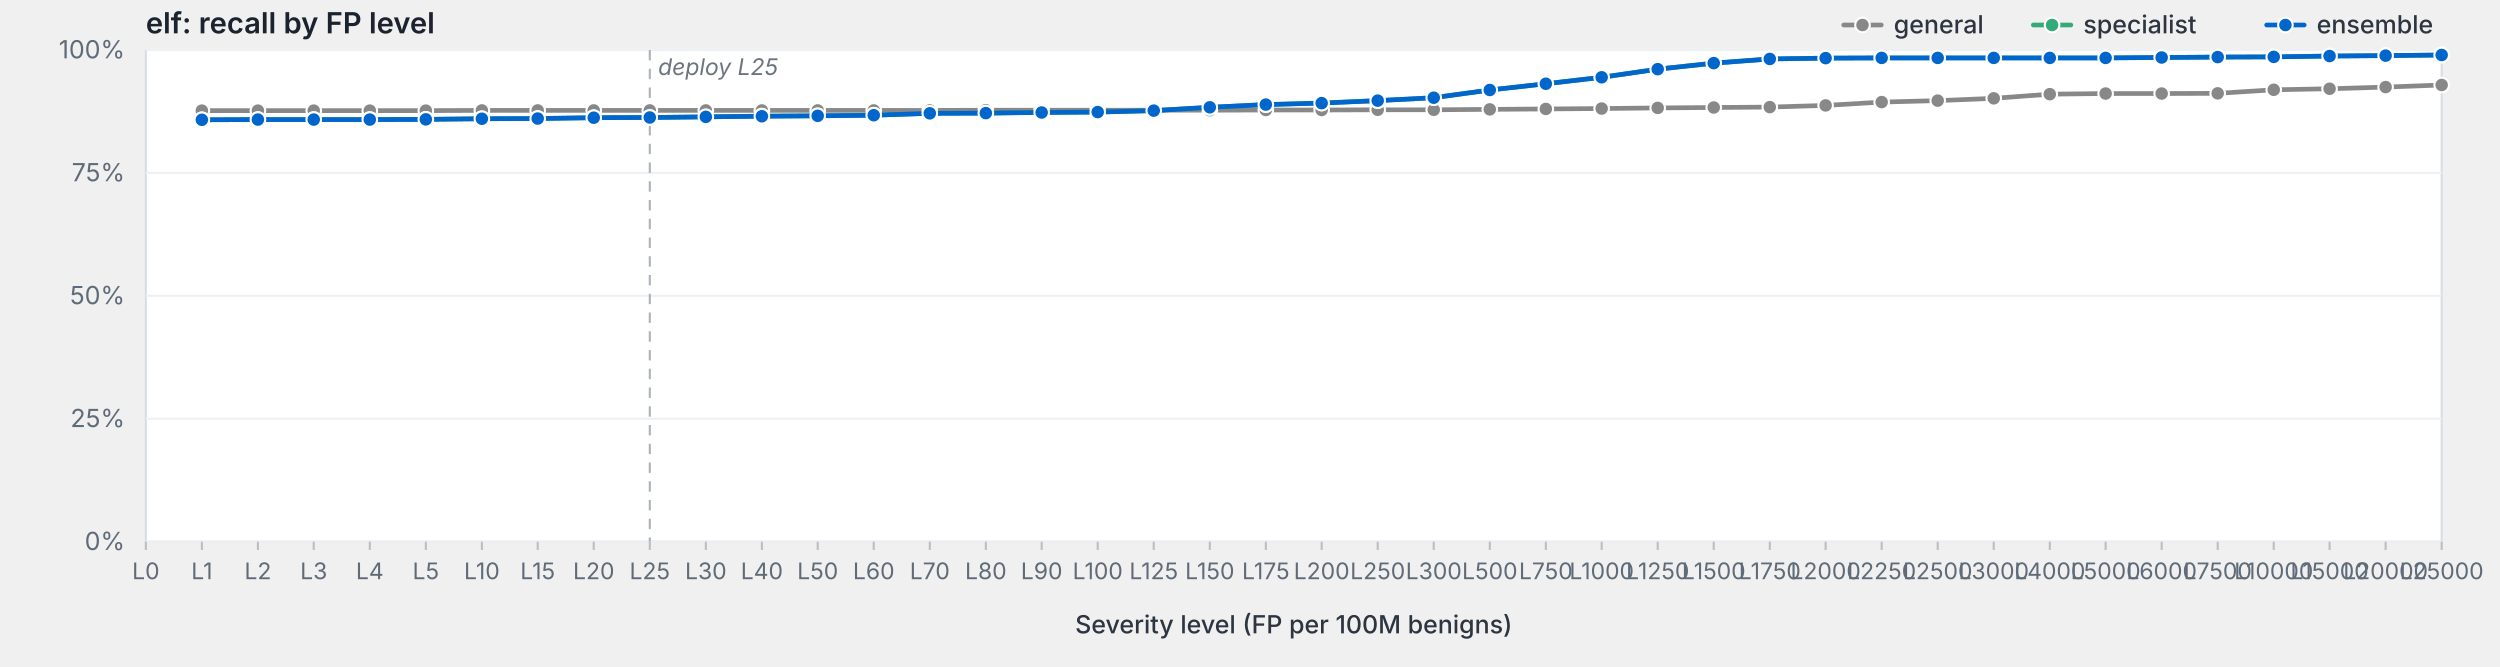
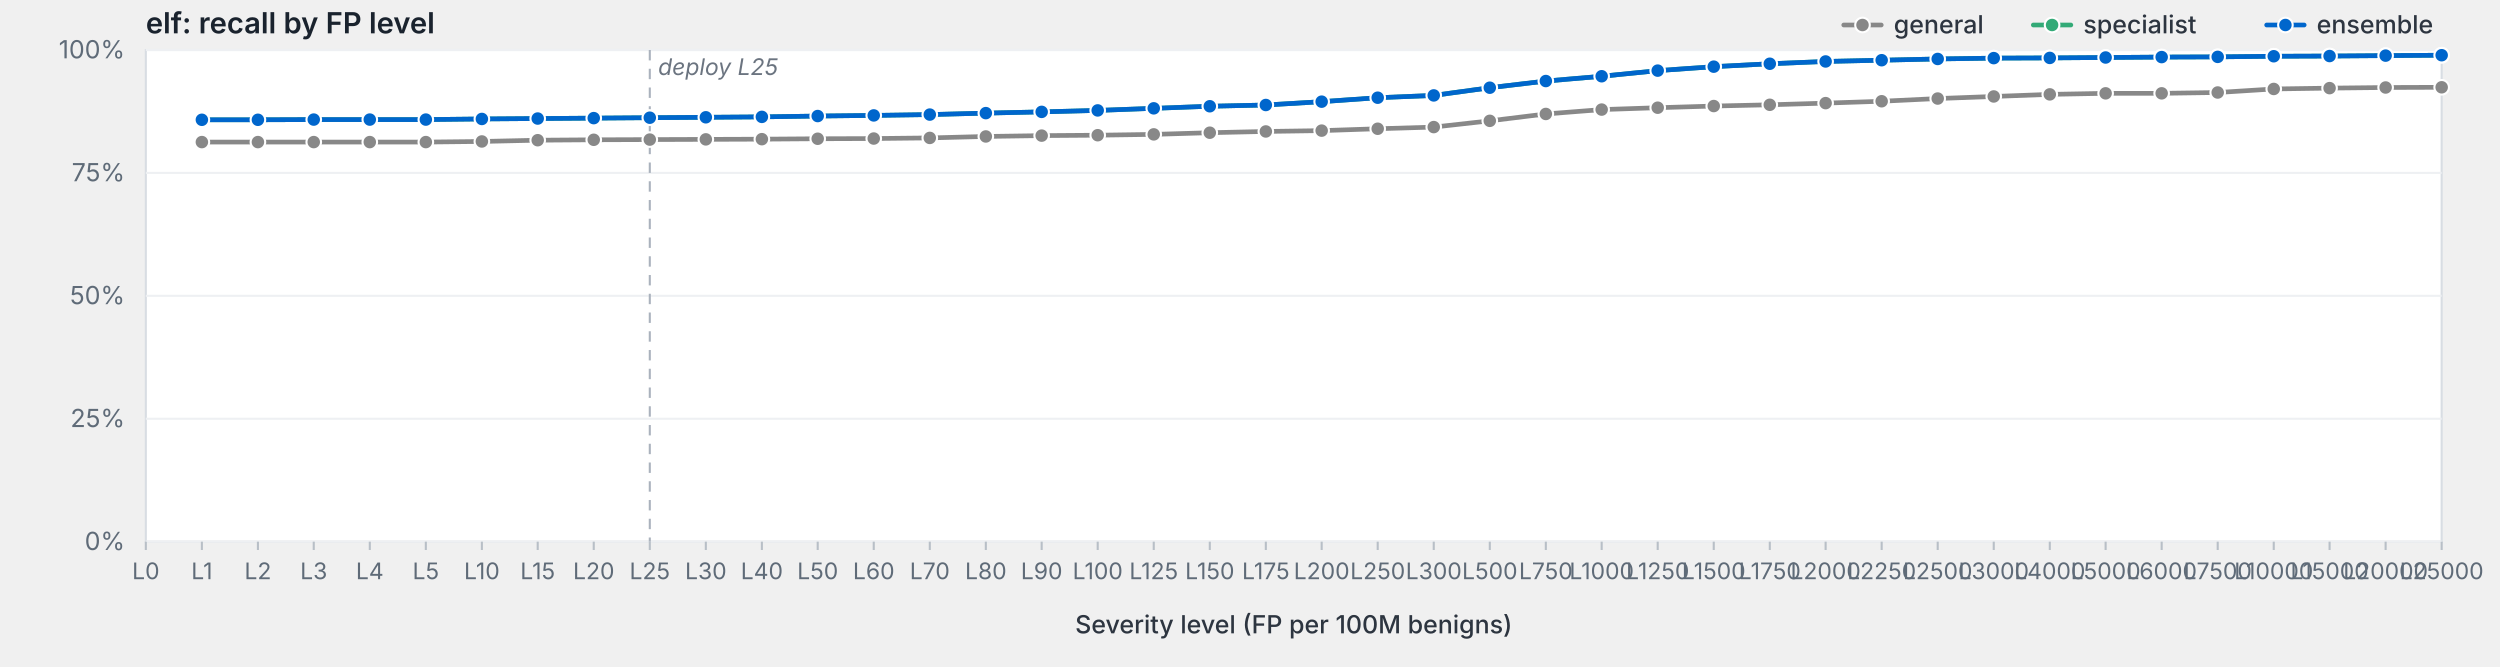
<svg xmlns="http://www.w3.org/2000/svg" viewBox="0 0 1200 320" width="1200" height="320" preserveAspectRatio="xMidYMid meet" role="img" aria-label="elf: recall by FP level">
  <style>svg { background: #fdfdfd; }.frame { fill: #fff; stroke: #d8dde3; stroke-width: 1; }.grid { stroke: #eef0f3; stroke-width: 1; }.tick { stroke: #b8bfc7; stroke-width: 1; }.axis-label { fill: #5f6b78; font-family: -apple-system, BlinkMacSystemFont, "Segoe UI", system-ui, sans-serif; font-size: 12px; }.x-label { fill: #5f6b78; font-family: -apple-system, BlinkMacSystemFont, "Segoe UI", system-ui, sans-serif; font-size: 11px; }.axis-title { fill: #2d3540; font-family: -apple-system, BlinkMacSystemFont, "Segoe UI", system-ui, sans-serif; font-size: 12px; font-weight: 500; }.title { fill: #1a232e; font-family: -apple-system, BlinkMacSystemFont, "Segoe UI", system-ui, sans-serif; font-size: 14px; font-weight: 600; }.deploy-marker { stroke: #aab2bd; stroke-width: 1; stroke-dasharray: 5,4; }.deploy-label { fill: #6b7480; font-family: -apple-system, BlinkMacSystemFont, "Segoe UI", system-ui, sans-serif; font-size: 11px; font-style: italic; }.curve { fill: none; stroke-width: 2.25; stroke-linejoin: round; stroke-linecap: round; }.marker { stroke: #fff; stroke-width: 1; }.legend-text { fill: #2d3540; font-family: -apple-system, BlinkMacSystemFont, "Segoe UI", system-ui, sans-serif; font-size: 12px; font-weight: 500; }</style>
  <text class="title" x="70" y="16">elf: recall by FP level</text>
  <rect class="frame" x="70" y="24" width="1102" height="236" />
  <line class="grid" x1="70" y1="260.0" x2="1172" y2="260.0" />
  <text class="axis-label" x="60" y="264.0" text-anchor="end">0%</text>
  <line class="grid" x1="70" y1="201.0" x2="1172" y2="201.0" />
  <text class="axis-label" x="60" y="205.0" text-anchor="end">25%</text>
  <line class="grid" x1="70" y1="142.0" x2="1172" y2="142.0" />
  <text class="axis-label" x="60" y="146.0" text-anchor="end">50%</text>
  <line class="grid" x1="70" y1="83.0" x2="1172" y2="83.0" />
  <text class="axis-label" x="60" y="87.0" text-anchor="end">75%</text>
  <line class="grid" x1="70" y1="24.0" x2="1172" y2="24.0" />
  <text class="axis-label" x="60" y="28.0" text-anchor="end">100%</text>
  <line class="deploy-marker" x1="311.9" y1="24" x2="311.9" y2="260" />
  <text class="deploy-label" x="315.9" y="36" text-anchor="start">deploy L25</text>
  <line class="tick" x1="70.0" y1="260" x2="70.0" y2="264" />
  <text class="x-label" x="70.0" y="278" text-anchor="middle">L0</text>
  <line class="tick" x1="96.9" y1="260" x2="96.9" y2="264" />
  <text class="x-label" x="96.9" y="278" text-anchor="middle">L1</text>
  <line class="tick" x1="123.8" y1="260" x2="123.8" y2="264" />
  <text class="x-label" x="123.8" y="278" text-anchor="middle">L2</text>
  <line class="tick" x1="150.6" y1="260" x2="150.6" y2="264" />
  <text class="x-label" x="150.6" y="278" text-anchor="middle">L3</text>
  <line class="tick" x1="177.5" y1="260" x2="177.5" y2="264" />
  <text class="x-label" x="177.5" y="278" text-anchor="middle">L4</text>
  <line class="tick" x1="204.4" y1="260" x2="204.4" y2="264" />
  <text class="x-label" x="204.4" y="278" text-anchor="middle">L5</text>
  <line class="tick" x1="231.3" y1="260" x2="231.3" y2="264" />
  <text class="x-label" x="231.3" y="278" text-anchor="middle">L10</text>
  <line class="tick" x1="258.1" y1="260" x2="258.1" y2="264" />
  <text class="x-label" x="258.1" y="278" text-anchor="middle">L15</text>
  <line class="tick" x1="285.0" y1="260" x2="285.0" y2="264" />
  <text class="x-label" x="285.0" y="278" text-anchor="middle">L20</text>
  <line class="tick" x1="311.9" y1="260" x2="311.9" y2="264" />
  <text class="x-label" x="311.9" y="278" text-anchor="middle">L25</text>
  <line class="tick" x1="338.8" y1="260" x2="338.8" y2="264" />
  <text class="x-label" x="338.8" y="278" text-anchor="middle">L30</text>
  <line class="tick" x1="365.7" y1="260" x2="365.7" y2="264" />
  <text class="x-label" x="365.7" y="278" text-anchor="middle">L40</text>
  <line class="tick" x1="392.5" y1="260" x2="392.5" y2="264" />
  <text class="x-label" x="392.5" y="278" text-anchor="middle">L50</text>
  <line class="tick" x1="419.4" y1="260" x2="419.4" y2="264" />
  <text class="x-label" x="419.4" y="278" text-anchor="middle">L60</text>
  <line class="tick" x1="446.3" y1="260" x2="446.3" y2="264" />
  <text class="x-label" x="446.3" y="278" text-anchor="middle">L70</text>
  <line class="tick" x1="473.2" y1="260" x2="473.2" y2="264" />
  <text class="x-label" x="473.2" y="278" text-anchor="middle">L80</text>
  <line class="tick" x1="500.0" y1="260" x2="500.0" y2="264" />
  <text class="x-label" x="500.0" y="278" text-anchor="middle">L90</text>
  <line class="tick" x1="526.9" y1="260" x2="526.9" y2="264" />
  <text class="x-label" x="526.9" y="278" text-anchor="middle">L100</text>
  <line class="tick" x1="553.8" y1="260" x2="553.8" y2="264" />
  <text class="x-label" x="553.8" y="278" text-anchor="middle">L125</text>
  <line class="tick" x1="580.7" y1="260" x2="580.7" y2="264" />
  <text class="x-label" x="580.7" y="278" text-anchor="middle">L150</text>
  <line class="tick" x1="607.6" y1="260" x2="607.6" y2="264" />
  <text class="x-label" x="607.6" y="278" text-anchor="middle">L175</text>
  <line class="tick" x1="634.4" y1="260" x2="634.4" y2="264" />
  <text class="x-label" x="634.4" y="278" text-anchor="middle">L200</text>
  <line class="tick" x1="661.3" y1="260" x2="661.3" y2="264" />
  <text class="x-label" x="661.3" y="278" text-anchor="middle">L250</text>
  <line class="tick" x1="688.2" y1="260" x2="688.2" y2="264" />
  <text class="x-label" x="688.2" y="278" text-anchor="middle">L300</text>
  <line class="tick" x1="715.1" y1="260" x2="715.1" y2="264" />
  <text class="x-label" x="715.1" y="278" text-anchor="middle">L500</text>
  <line class="tick" x1="742.0" y1="260" x2="742.0" y2="264" />
  <text class="x-label" x="742.0" y="278" text-anchor="middle">L750</text>
  <line class="tick" x1="768.8" y1="260" x2="768.8" y2="264" />
  <text class="x-label" x="768.8" y="278" text-anchor="middle">L1000</text>
  <line class="tick" x1="795.7" y1="260" x2="795.7" y2="264" />
  <text class="x-label" x="795.7" y="278" text-anchor="middle">L1250</text>
  <line class="tick" x1="822.6" y1="260" x2="822.6" y2="264" />
  <text class="x-label" x="822.6" y="278" text-anchor="middle">L1500</text>
  <line class="tick" x1="849.5" y1="260" x2="849.5" y2="264" />
  <text class="x-label" x="849.5" y="278" text-anchor="middle">L1750</text>
  <line class="tick" x1="876.3" y1="260" x2="876.3" y2="264" />
  <text class="x-label" x="876.3" y="278" text-anchor="middle">L2000</text>
  <line class="tick" x1="903.2" y1="260" x2="903.2" y2="264" />
  <text class="x-label" x="903.2" y="278" text-anchor="middle">L2250</text>
  <line class="tick" x1="930.1" y1="260" x2="930.1" y2="264" />
  <text class="x-label" x="930.1" y="278" text-anchor="middle">L2500</text>
  <line class="tick" x1="957.0" y1="260" x2="957.0" y2="264" />
  <text class="x-label" x="957.0" y="278" text-anchor="middle">L3000</text>
  <line class="tick" x1="983.9" y1="260" x2="983.9" y2="264" />
  <text class="x-label" x="983.9" y="278" text-anchor="middle">L4000</text>
  <line class="tick" x1="1010.7" y1="260" x2="1010.7" y2="264" />
  <text class="x-label" x="1010.7" y="278" text-anchor="middle">L5000</text>
  <line class="tick" x1="1037.6" y1="260" x2="1037.6" y2="264" />
  <text class="x-label" x="1037.6" y="278" text-anchor="middle">L6000</text>
  <line class="tick" x1="1064.5" y1="260" x2="1064.5" y2="264" />
  <text class="x-label" x="1064.5" y="278" text-anchor="middle">L7500</text>
  <line class="tick" x1="1091.4" y1="260" x2="1091.4" y2="264" />
  <text class="x-label" x="1091.4" y="278" text-anchor="middle">L10000</text>
  <line class="tick" x1="1118.2" y1="260" x2="1118.2" y2="264" />
  <text class="x-label" x="1118.2" y="278" text-anchor="middle">L15000</text>
  <line class="tick" x1="1145.1" y1="260" x2="1145.1" y2="264" />
  <text class="x-label" x="1145.1" y="278" text-anchor="middle">L20000</text>
  <line class="tick" x1="1172.0" y1="260" x2="1172.0" y2="264" />
  <text class="x-label" x="1172.0" y="278" text-anchor="middle">L25000</text>
  <text class="axis-title" x="621.0" y="304" text-anchor="middle">Severity level (FP per 100M benigns)</text>
-   <path class="curve" d="M96.9,53.1 L123.8,53.1 L150.6,53.1 L177.5,53.1 L204.4,53.1 L231.3,53.0 L258.1,53.0 L285.0,53.0 L311.9,53.0 L338.8,53.0 L365.7,53.0 L392.5,53.0 L419.4,53.0 L446.3,53.0 L473.2,52.9 L500.0,52.9 L526.9,52.9 L553.8,52.9 L580.7,52.9 L607.6,52.8 L634.4,52.8 L661.3,52.7 L688.2,52.7 L715.1,52.5 L742.0,52.3 L768.8,52.1 L795.7,51.8 L822.6,51.6 L849.5,51.4 L876.3,50.6 L903.2,49.0 L930.1,48.3 L957.0,47.2 L983.9,45.2 L1010.7,44.9 L1037.6,44.9 L1064.5,44.8 L1091.4,43.1 L1118.2,42.6 L1145.1,41.8 L1172.0,40.8" stroke="#888" />
-   <circle class="marker" cx="96.9" cy="53.1" r="3.5" fill="#888" />
-   <circle class="marker" cx="123.8" cy="53.1" r="3.5" fill="#888" />
-   <circle class="marker" cx="150.6" cy="53.1" r="3.5" fill="#888" />
-   <circle class="marker" cx="177.5" cy="53.1" r="3.5" fill="#888" />
-   <circle class="marker" cx="204.4" cy="53.1" r="3.5" fill="#888" />
-   <circle class="marker" cx="231.3" cy="53.0" r="3.5" fill="#888" />
-   <circle class="marker" cx="258.1" cy="53.0" r="3.5" fill="#888" />
-   <circle class="marker" cx="285.0" cy="53.0" r="3.5" fill="#888" />
-   <circle class="marker" cx="311.9" cy="53.0" r="3.5" fill="#888" />
-   <circle class="marker" cx="338.8" cy="53.0" r="3.5" fill="#888" />
-   <circle class="marker" cx="365.7" cy="53.0" r="3.5" fill="#888" />
-   <circle class="marker" cx="392.5" cy="53.0" r="3.5" fill="#888" />
-   <circle class="marker" cx="419.4" cy="53.0" r="3.5" fill="#888" />
-   <circle class="marker" cx="446.3" cy="53.0" r="3.5" fill="#888" />
-   <circle class="marker" cx="473.2" cy="52.9" r="3.5" fill="#888" />
-   <circle class="marker" cx="500.0" cy="52.9" r="3.5" fill="#888" />
-   <circle class="marker" cx="526.9" cy="52.9" r="3.5" fill="#888" />
-   <circle class="marker" cx="553.8" cy="52.9" r="3.5" fill="#888" />
-   <circle class="marker" cx="580.7" cy="52.9" r="3.5" fill="#888" />
-   <circle class="marker" cx="607.6" cy="52.8" r="3.5" fill="#888" />
-   <circle class="marker" cx="634.4" cy="52.8" r="3.5" fill="#888" />
-   <circle class="marker" cx="661.3" cy="52.7" r="3.5" fill="#888" />
-   <circle class="marker" cx="688.2" cy="52.7" r="3.5" fill="#888" />
-   <circle class="marker" cx="715.1" cy="52.5" r="3.5" fill="#888" />
-   <circle class="marker" cx="742.0" cy="52.3" r="3.5" fill="#888" />
-   <circle class="marker" cx="768.8" cy="52.1" r="3.5" fill="#888" />
-   <circle class="marker" cx="795.7" cy="51.8" r="3.5" fill="#888" />
-   <circle class="marker" cx="822.6" cy="51.6" r="3.5" fill="#888" />
-   <circle class="marker" cx="849.5" cy="51.4" r="3.5" fill="#888" />
-   <circle class="marker" cx="876.3" cy="50.6" r="3.5" fill="#888" />
-   <circle class="marker" cx="903.2" cy="49.0" r="3.5" fill="#888" />
-   <circle class="marker" cx="930.1" cy="48.3" r="3.5" fill="#888" />
-   <circle class="marker" cx="957.0" cy="47.2" r="3.5" fill="#888" />
-   <circle class="marker" cx="983.9" cy="45.2" r="3.5" fill="#888" />
-   <circle class="marker" cx="1010.7" cy="44.9" r="3.5" fill="#888" />
-   <circle class="marker" cx="1037.6" cy="44.9" r="3.5" fill="#888" />
-   <circle class="marker" cx="1064.5" cy="44.8" r="3.5" fill="#888" />
-   <circle class="marker" cx="1091.4" cy="43.1" r="3.5" fill="#888" />
-   <circle class="marker" cx="1118.2" cy="42.6" r="3.5" fill="#888" />
-   <circle class="marker" cx="1145.1" cy="41.8" r="3.5" fill="#888" />
-   <circle class="marker" cx="1172.0" cy="40.8" r="3.5" fill="#888" />
-   <path class="curve" d="M96.9,57.5 L123.8,57.4 L150.6,57.4 L177.5,57.4 L204.4,57.3 L231.3,57.0 L258.1,56.9 L285.0,56.5 L311.9,56.4 L338.8,56.1 L365.7,55.7 L392.5,55.6 L419.4,55.3 L446.3,54.4 L473.2,54.3 L500.0,53.9 L526.9,53.8 L553.8,53.1 L580.7,51.5 L607.6,50.2 L634.4,49.4 L661.3,48.3 L688.2,46.9 L715.1,43.2 L742.0,40.2 L768.8,37.1 L795.7,33.2 L822.6,30.3 L849.5,28.3 L876.3,27.9 L903.2,27.8 L930.1,27.8 L957.0,27.8 L983.9,27.8 L1010.7,27.8 L1037.6,27.6 L1064.5,27.4 L1091.4,27.3 L1118.2,26.9 L1145.1,26.7 L1172.0,26.4" stroke="#3a7" />
+   <path class="curve" d="M96.9,68.2 L123.8,68.2 L150.6,68.2 L177.5,68.2 L204.4,68.2 L231.3,67.9 L258.1,67.3 L285.0,67.1 L311.9,67.0 L338.8,66.9 L365.7,66.8 L392.5,66.6 L419.4,66.5 L446.3,66.2 L473.2,65.5 L500.0,65.1 L526.9,64.9 L553.8,64.5 L580.7,63.7 L607.6,63.1 L634.4,62.7 L661.3,61.8 L688.2,61.0 L715.1,58.0 L742.0,54.7 L768.8,52.6 L795.7,51.7 L822.6,50.9 L849.5,50.3 L876.3,49.5 L903.2,48.6 L930.1,47.3 L957.0,46.3 L983.9,45.3 L1010.7,44.8 L1037.6,44.8 L1064.5,44.4 L1091.4,42.7 L1118.2,42.3 L1145.1,42.0 L1172.0,41.9" stroke="#888" />
+   <circle class="marker" cx="96.9" cy="68.2" r="3.5" fill="#888" />
+   <circle class="marker" cx="123.8" cy="68.2" r="3.5" fill="#888" />
+   <circle class="marker" cx="150.6" cy="68.2" r="3.5" fill="#888" />
+   <circle class="marker" cx="177.5" cy="68.2" r="3.5" fill="#888" />
+   <circle class="marker" cx="204.4" cy="68.2" r="3.5" fill="#888" />
+   <circle class="marker" cx="231.3" cy="67.9" r="3.5" fill="#888" />
+   <circle class="marker" cx="258.1" cy="67.3" r="3.5" fill="#888" />
+   <circle class="marker" cx="285.0" cy="67.1" r="3.5" fill="#888" />
+   <circle class="marker" cx="311.9" cy="67.0" r="3.5" fill="#888" />
+   <circle class="marker" cx="338.8" cy="66.9" r="3.5" fill="#888" />
+   <circle class="marker" cx="365.7" cy="66.8" r="3.5" fill="#888" />
+   <circle class="marker" cx="392.5" cy="66.6" r="3.5" fill="#888" />
+   <circle class="marker" cx="419.4" cy="66.5" r="3.5" fill="#888" />
+   <circle class="marker" cx="446.3" cy="66.2" r="3.5" fill="#888" />
+   <circle class="marker" cx="473.2" cy="65.5" r="3.5" fill="#888" />
+   <circle class="marker" cx="500.0" cy="65.1" r="3.5" fill="#888" />
+   <circle class="marker" cx="526.9" cy="64.9" r="3.5" fill="#888" />
+   <circle class="marker" cx="553.8" cy="64.5" r="3.5" fill="#888" />
+   <circle class="marker" cx="580.7" cy="63.7" r="3.5" fill="#888" />
+   <circle class="marker" cx="607.6" cy="63.1" r="3.5" fill="#888" />
+   <circle class="marker" cx="634.4" cy="62.7" r="3.5" fill="#888" />
+   <circle class="marker" cx="661.3" cy="61.8" r="3.5" fill="#888" />
+   <circle class="marker" cx="688.2" cy="61.0" r="3.5" fill="#888" />
+   <circle class="marker" cx="715.1" cy="58.0" r="3.5" fill="#888" />
+   <circle class="marker" cx="742.0" cy="54.7" r="3.5" fill="#888" />
+   <circle class="marker" cx="768.8" cy="52.6" r="3.5" fill="#888" />
+   <circle class="marker" cx="795.7" cy="51.7" r="3.5" fill="#888" />
+   <circle class="marker" cx="822.6" cy="50.9" r="3.5" fill="#888" />
+   <circle class="marker" cx="849.5" cy="50.3" r="3.5" fill="#888" />
+   <circle class="marker" cx="876.3" cy="49.5" r="3.5" fill="#888" />
+   <circle class="marker" cx="903.2" cy="48.6" r="3.5" fill="#888" />
+   <circle class="marker" cx="930.1" cy="47.3" r="3.5" fill="#888" />
+   <circle class="marker" cx="957.0" cy="46.3" r="3.5" fill="#888" />
+   <circle class="marker" cx="983.9" cy="45.3" r="3.5" fill="#888" />
+   <circle class="marker" cx="1010.7" cy="44.8" r="3.5" fill="#888" />
+   <circle class="marker" cx="1037.6" cy="44.8" r="3.5" fill="#888" />
+   <circle class="marker" cx="1064.5" cy="44.4" r="3.5" fill="#888" />
+   <circle class="marker" cx="1091.4" cy="42.7" r="3.5" fill="#888" />
+   <circle class="marker" cx="1118.2" cy="42.3" r="3.5" fill="#888" />
+   <circle class="marker" cx="1145.1" cy="42.0" r="3.5" fill="#888" />
+   <circle class="marker" cx="1172.0" cy="41.9" r="3.5" fill="#888" />
+   <path class="curve" d="M96.9,57.5 L123.8,57.5 L150.6,57.4 L177.5,57.4 L204.4,57.4 L231.3,57.1 L258.1,56.9 L285.0,56.7 L311.9,56.5 L338.8,56.3 L365.7,56.1 L392.5,55.7 L419.4,55.4 L446.3,55.0 L473.2,54.3 L500.0,53.7 L526.9,53.0 L553.8,52.0 L580.7,51.0 L607.6,50.4 L634.4,48.8 L661.3,46.9 L688.2,45.8 L715.1,42.1 L742.0,38.9 L768.8,36.6 L795.7,33.9 L822.6,32.0 L849.5,30.6 L876.3,29.5 L903.2,28.9 L930.1,28.3 L957.0,27.9 L983.9,27.8 L1010.7,27.6 L1037.6,27.4 L1064.5,27.3 L1091.4,27.0 L1118.2,26.9 L1145.1,26.7 L1172.0,26.5" stroke="#3a7" />
  <circle class="marker" cx="96.9" cy="57.5" r="3.5" fill="#3a7" />
-   <circle class="marker" cx="123.8" cy="57.4" r="3.5" fill="#3a7" />
+   <circle class="marker" cx="123.8" cy="57.5" r="3.5" fill="#3a7" />
  <circle class="marker" cx="150.6" cy="57.4" r="3.5" fill="#3a7" />
  <circle class="marker" cx="177.5" cy="57.4" r="3.5" fill="#3a7" />
-   <circle class="marker" cx="204.4" cy="57.3" r="3.5" fill="#3a7" />
-   <circle class="marker" cx="231.3" cy="57.0" r="3.5" fill="#3a7" />
+   <circle class="marker" cx="204.4" cy="57.4" r="3.5" fill="#3a7" />
+   <circle class="marker" cx="231.3" cy="57.1" r="3.5" fill="#3a7" />
  <circle class="marker" cx="258.1" cy="56.9" r="3.5" fill="#3a7" />
-   <circle class="marker" cx="285.0" cy="56.5" r="3.5" fill="#3a7" />
-   <circle class="marker" cx="311.9" cy="56.4" r="3.5" fill="#3a7" />
-   <circle class="marker" cx="338.8" cy="56.1" r="3.5" fill="#3a7" />
-   <circle class="marker" cx="365.7" cy="55.7" r="3.5" fill="#3a7" />
-   <circle class="marker" cx="392.5" cy="55.6" r="3.5" fill="#3a7" />
-   <circle class="marker" cx="419.4" cy="55.3" r="3.5" fill="#3a7" />
-   <circle class="marker" cx="446.3" cy="54.4" r="3.5" fill="#3a7" />
+   <circle class="marker" cx="285.0" cy="56.7" r="3.5" fill="#3a7" />
+   <circle class="marker" cx="311.9" cy="56.5" r="3.5" fill="#3a7" />
+   <circle class="marker" cx="338.8" cy="56.3" r="3.5" fill="#3a7" />
+   <circle class="marker" cx="365.7" cy="56.1" r="3.5" fill="#3a7" />
+   <circle class="marker" cx="392.5" cy="55.7" r="3.5" fill="#3a7" />
+   <circle class="marker" cx="419.4" cy="55.4" r="3.5" fill="#3a7" />
+   <circle class="marker" cx="446.3" cy="55.0" r="3.5" fill="#3a7" />
  <circle class="marker" cx="473.2" cy="54.3" r="3.5" fill="#3a7" />
-   <circle class="marker" cx="500.0" cy="53.9" r="3.5" fill="#3a7" />
-   <circle class="marker" cx="526.9" cy="53.8" r="3.5" fill="#3a7" />
-   <circle class="marker" cx="553.8" cy="53.1" r="3.5" fill="#3a7" />
-   <circle class="marker" cx="580.7" cy="51.5" r="3.5" fill="#3a7" />
-   <circle class="marker" cx="607.6" cy="50.2" r="3.5" fill="#3a7" />
-   <circle class="marker" cx="634.4" cy="49.4" r="3.5" fill="#3a7" />
-   <circle class="marker" cx="661.3" cy="48.3" r="3.5" fill="#3a7" />
-   <circle class="marker" cx="688.2" cy="46.9" r="3.5" fill="#3a7" />
-   <circle class="marker" cx="715.1" cy="43.2" r="3.5" fill="#3a7" />
-   <circle class="marker" cx="742.0" cy="40.2" r="3.5" fill="#3a7" />
-   <circle class="marker" cx="768.8" cy="37.1" r="3.5" fill="#3a7" />
-   <circle class="marker" cx="795.7" cy="33.2" r="3.5" fill="#3a7" />
-   <circle class="marker" cx="822.6" cy="30.3" r="3.5" fill="#3a7" />
-   <circle class="marker" cx="849.5" cy="28.3" r="3.5" fill="#3a7" />
-   <circle class="marker" cx="876.3" cy="27.9" r="3.5" fill="#3a7" />
-   <circle class="marker" cx="903.2" cy="27.8" r="3.5" fill="#3a7" />
-   <circle class="marker" cx="930.1" cy="27.8" r="3.5" fill="#3a7" />
-   <circle class="marker" cx="957.0" cy="27.8" r="3.5" fill="#3a7" />
+   <circle class="marker" cx="500.0" cy="53.7" r="3.5" fill="#3a7" />
+   <circle class="marker" cx="526.9" cy="53.0" r="3.5" fill="#3a7" />
+   <circle class="marker" cx="553.8" cy="52.0" r="3.5" fill="#3a7" />
+   <circle class="marker" cx="580.7" cy="51.0" r="3.5" fill="#3a7" />
+   <circle class="marker" cx="607.6" cy="50.4" r="3.5" fill="#3a7" />
+   <circle class="marker" cx="634.4" cy="48.8" r="3.5" fill="#3a7" />
+   <circle class="marker" cx="661.3" cy="46.9" r="3.5" fill="#3a7" />
+   <circle class="marker" cx="688.2" cy="45.8" r="3.5" fill="#3a7" />
+   <circle class="marker" cx="715.1" cy="42.1" r="3.5" fill="#3a7" />
+   <circle class="marker" cx="742.0" cy="38.9" r="3.5" fill="#3a7" />
+   <circle class="marker" cx="768.8" cy="36.6" r="3.5" fill="#3a7" />
+   <circle class="marker" cx="795.7" cy="33.9" r="3.5" fill="#3a7" />
+   <circle class="marker" cx="822.6" cy="32.0" r="3.5" fill="#3a7" />
+   <circle class="marker" cx="849.5" cy="30.6" r="3.5" fill="#3a7" />
+   <circle class="marker" cx="876.3" cy="29.5" r="3.5" fill="#3a7" />
+   <circle class="marker" cx="903.2" cy="28.9" r="3.5" fill="#3a7" />
+   <circle class="marker" cx="930.1" cy="28.3" r="3.5" fill="#3a7" />
+   <circle class="marker" cx="957.0" cy="27.9" r="3.5" fill="#3a7" />
  <circle class="marker" cx="983.9" cy="27.8" r="3.5" fill="#3a7" />
-   <circle class="marker" cx="1010.7" cy="27.8" r="3.5" fill="#3a7" />
-   <circle class="marker" cx="1037.6" cy="27.6" r="3.5" fill="#3a7" />
-   <circle class="marker" cx="1064.5" cy="27.4" r="3.5" fill="#3a7" />
-   <circle class="marker" cx="1091.4" cy="27.3" r="3.5" fill="#3a7" />
+   <circle class="marker" cx="1010.7" cy="27.6" r="3.5" fill="#3a7" />
+   <circle class="marker" cx="1037.6" cy="27.4" r="3.5" fill="#3a7" />
+   <circle class="marker" cx="1064.5" cy="27.3" r="3.5" fill="#3a7" />
+   <circle class="marker" cx="1091.4" cy="27.0" r="3.5" fill="#3a7" />
  <circle class="marker" cx="1118.2" cy="26.9" r="3.5" fill="#3a7" />
  <circle class="marker" cx="1145.1" cy="26.7" r="3.5" fill="#3a7" />
-   <circle class="marker" cx="1172.0" cy="26.4" r="3.5" fill="#3a7" />
-   <path class="curve" d="M96.9,57.5 L123.8,57.4 L150.6,57.4 L177.5,57.4 L204.4,57.3 L231.3,57.0 L258.1,56.9 L285.0,56.5 L311.9,56.4 L338.8,56.1 L365.7,55.8 L392.5,55.6 L419.4,55.3 L446.3,54.4 L473.2,54.3 L500.0,54.0 L526.9,53.8 L553.8,53.1 L580.7,51.5 L607.6,50.2 L634.4,49.5 L661.3,48.3 L688.2,46.9 L715.1,43.2 L742.0,40.2 L768.8,37.1 L795.7,33.2 L822.6,30.3 L849.5,28.3 L876.3,27.9 L903.2,27.8 L930.1,27.8 L957.0,27.8 L983.9,27.8 L1010.7,27.8 L1037.6,27.6 L1064.5,27.4 L1091.4,27.3 L1118.2,26.9 L1145.1,26.7 L1172.0,26.4" stroke="#06c" />
+   <circle class="marker" cx="1172.0" cy="26.5" r="3.5" fill="#3a7" />
+   <path class="curve" d="M96.9,57.5 L123.8,57.5 L150.6,57.4 L177.5,57.4 L204.4,57.4 L231.3,57.1 L258.1,56.9 L285.0,56.7 L311.9,56.5 L338.8,56.3 L365.7,56.1 L392.5,55.7 L419.4,55.4 L446.3,55.0 L473.2,54.3 L500.0,53.7 L526.9,53.0 L553.8,52.0 L580.7,51.0 L607.6,50.4 L634.4,48.8 L661.3,46.9 L688.2,45.8 L715.1,42.1 L742.0,38.9 L768.8,36.6 L795.7,33.9 L822.6,32.0 L849.5,30.6 L876.3,29.5 L903.2,28.9 L930.1,28.3 L957.0,27.9 L983.9,27.8 L1010.7,27.6 L1037.6,27.4 L1064.5,27.3 L1091.4,27.0 L1118.2,26.9 L1145.1,26.7 L1172.0,26.5" stroke="#06c" />
  <circle class="marker" cx="96.9" cy="57.5" r="3.5" fill="#06c" />
-   <circle class="marker" cx="123.8" cy="57.4" r="3.5" fill="#06c" />
+   <circle class="marker" cx="123.8" cy="57.5" r="3.5" fill="#06c" />
  <circle class="marker" cx="150.6" cy="57.4" r="3.5" fill="#06c" />
  <circle class="marker" cx="177.5" cy="57.4" r="3.5" fill="#06c" />
-   <circle class="marker" cx="204.4" cy="57.3" r="3.5" fill="#06c" />
-   <circle class="marker" cx="231.3" cy="57.0" r="3.5" fill="#06c" />
+   <circle class="marker" cx="204.4" cy="57.4" r="3.5" fill="#06c" />
+   <circle class="marker" cx="231.3" cy="57.1" r="3.5" fill="#06c" />
  <circle class="marker" cx="258.1" cy="56.9" r="3.5" fill="#06c" />
-   <circle class="marker" cx="285.0" cy="56.5" r="3.5" fill="#06c" />
-   <circle class="marker" cx="311.9" cy="56.4" r="3.5" fill="#06c" />
-   <circle class="marker" cx="338.8" cy="56.1" r="3.5" fill="#06c" />
-   <circle class="marker" cx="365.7" cy="55.8" r="3.5" fill="#06c" />
-   <circle class="marker" cx="392.5" cy="55.6" r="3.5" fill="#06c" />
-   <circle class="marker" cx="419.4" cy="55.3" r="3.5" fill="#06c" />
-   <circle class="marker" cx="446.3" cy="54.4" r="3.5" fill="#06c" />
+   <circle class="marker" cx="285.0" cy="56.7" r="3.5" fill="#06c" />
+   <circle class="marker" cx="311.9" cy="56.5" r="3.5" fill="#06c" />
+   <circle class="marker" cx="338.8" cy="56.3" r="3.5" fill="#06c" />
+   <circle class="marker" cx="365.7" cy="56.1" r="3.5" fill="#06c" />
+   <circle class="marker" cx="392.5" cy="55.7" r="3.5" fill="#06c" />
+   <circle class="marker" cx="419.4" cy="55.4" r="3.5" fill="#06c" />
+   <circle class="marker" cx="446.3" cy="55.0" r="3.5" fill="#06c" />
  <circle class="marker" cx="473.2" cy="54.3" r="3.5" fill="#06c" />
-   <circle class="marker" cx="500.0" cy="54.0" r="3.5" fill="#06c" />
-   <circle class="marker" cx="526.9" cy="53.8" r="3.5" fill="#06c" />
-   <circle class="marker" cx="553.8" cy="53.1" r="3.5" fill="#06c" />
-   <circle class="marker" cx="580.7" cy="51.5" r="3.5" fill="#06c" />
-   <circle class="marker" cx="607.6" cy="50.2" r="3.5" fill="#06c" />
-   <circle class="marker" cx="634.4" cy="49.5" r="3.5" fill="#06c" />
-   <circle class="marker" cx="661.3" cy="48.3" r="3.5" fill="#06c" />
-   <circle class="marker" cx="688.2" cy="46.9" r="3.5" fill="#06c" />
-   <circle class="marker" cx="715.1" cy="43.2" r="3.5" fill="#06c" />
-   <circle class="marker" cx="742.0" cy="40.2" r="3.5" fill="#06c" />
-   <circle class="marker" cx="768.8" cy="37.1" r="3.5" fill="#06c" />
-   <circle class="marker" cx="795.7" cy="33.2" r="3.5" fill="#06c" />
-   <circle class="marker" cx="822.6" cy="30.3" r="3.5" fill="#06c" />
-   <circle class="marker" cx="849.5" cy="28.3" r="3.5" fill="#06c" />
-   <circle class="marker" cx="876.3" cy="27.9" r="3.5" fill="#06c" />
-   <circle class="marker" cx="903.2" cy="27.8" r="3.5" fill="#06c" />
-   <circle class="marker" cx="930.1" cy="27.8" r="3.5" fill="#06c" />
-   <circle class="marker" cx="957.0" cy="27.8" r="3.5" fill="#06c" />
+   <circle class="marker" cx="500.0" cy="53.7" r="3.5" fill="#06c" />
+   <circle class="marker" cx="526.9" cy="53.0" r="3.5" fill="#06c" />
+   <circle class="marker" cx="553.8" cy="52.0" r="3.5" fill="#06c" />
+   <circle class="marker" cx="580.7" cy="51.0" r="3.5" fill="#06c" />
+   <circle class="marker" cx="607.6" cy="50.4" r="3.5" fill="#06c" />
+   <circle class="marker" cx="634.4" cy="48.8" r="3.5" fill="#06c" />
+   <circle class="marker" cx="661.3" cy="46.9" r="3.5" fill="#06c" />
+   <circle class="marker" cx="688.2" cy="45.8" r="3.5" fill="#06c" />
+   <circle class="marker" cx="715.1" cy="42.1" r="3.5" fill="#06c" />
+   <circle class="marker" cx="742.0" cy="38.9" r="3.5" fill="#06c" />
+   <circle class="marker" cx="768.8" cy="36.6" r="3.5" fill="#06c" />
+   <circle class="marker" cx="795.7" cy="33.9" r="3.5" fill="#06c" />
+   <circle class="marker" cx="822.6" cy="32.0" r="3.5" fill="#06c" />
+   <circle class="marker" cx="849.5" cy="30.6" r="3.5" fill="#06c" />
+   <circle class="marker" cx="876.3" cy="29.5" r="3.5" fill="#06c" />
+   <circle class="marker" cx="903.2" cy="28.9" r="3.5" fill="#06c" />
+   <circle class="marker" cx="930.1" cy="28.3" r="3.5" fill="#06c" />
+   <circle class="marker" cx="957.0" cy="27.9" r="3.5" fill="#06c" />
  <circle class="marker" cx="983.9" cy="27.8" r="3.5" fill="#06c" />
-   <circle class="marker" cx="1010.7" cy="27.8" r="3.5" fill="#06c" />
-   <circle class="marker" cx="1037.6" cy="27.6" r="3.5" fill="#06c" />
-   <circle class="marker" cx="1064.5" cy="27.4" r="3.5" fill="#06c" />
-   <circle class="marker" cx="1091.4" cy="27.3" r="3.5" fill="#06c" />
+   <circle class="marker" cx="1010.7" cy="27.6" r="3.5" fill="#06c" />
+   <circle class="marker" cx="1037.6" cy="27.4" r="3.5" fill="#06c" />
+   <circle class="marker" cx="1064.5" cy="27.3" r="3.5" fill="#06c" />
+   <circle class="marker" cx="1091.4" cy="27.0" r="3.5" fill="#06c" />
  <circle class="marker" cx="1118.2" cy="26.9" r="3.5" fill="#06c" />
  <circle class="marker" cx="1145.1" cy="26.7" r="3.5" fill="#06c" />
-   <circle class="marker" cx="1172.0" cy="26.4" r="3.5" fill="#06c" />
+   <circle class="marker" cx="1172.0" cy="26.5" r="3.5" fill="#06c" />
  <line x1="1088.0" y1="12.0" x2="1106.0" y2="12.0" stroke="#06c" stroke-width="2.25" stroke-linecap="round" />
  <circle cx="1097.0" cy="12.0" r="3.5" fill="#06c" stroke="#fff" stroke-width="1" />
  <text class="legend-text" x="1112.0" y="16.0">ensemble</text>
  <line x1="976.0" y1="12.0" x2="994.0" y2="12.0" stroke="#3a7" stroke-width="2.25" stroke-linecap="round" />
  <circle cx="985.0" cy="12.0" r="3.5" fill="#3a7" stroke="#fff" stroke-width="1" />
  <text class="legend-text" x="1000.0" y="16.0">specialist</text>
  <line x1="885.0" y1="12.0" x2="903.0" y2="12.0" stroke="#888" stroke-width="2.25" stroke-linecap="round" />
  <circle cx="894.0" cy="12.0" r="3.5" fill="#888" stroke="#fff" stroke-width="1" />
  <text class="legend-text" x="909.0" y="16.0">general</text>
</svg>
